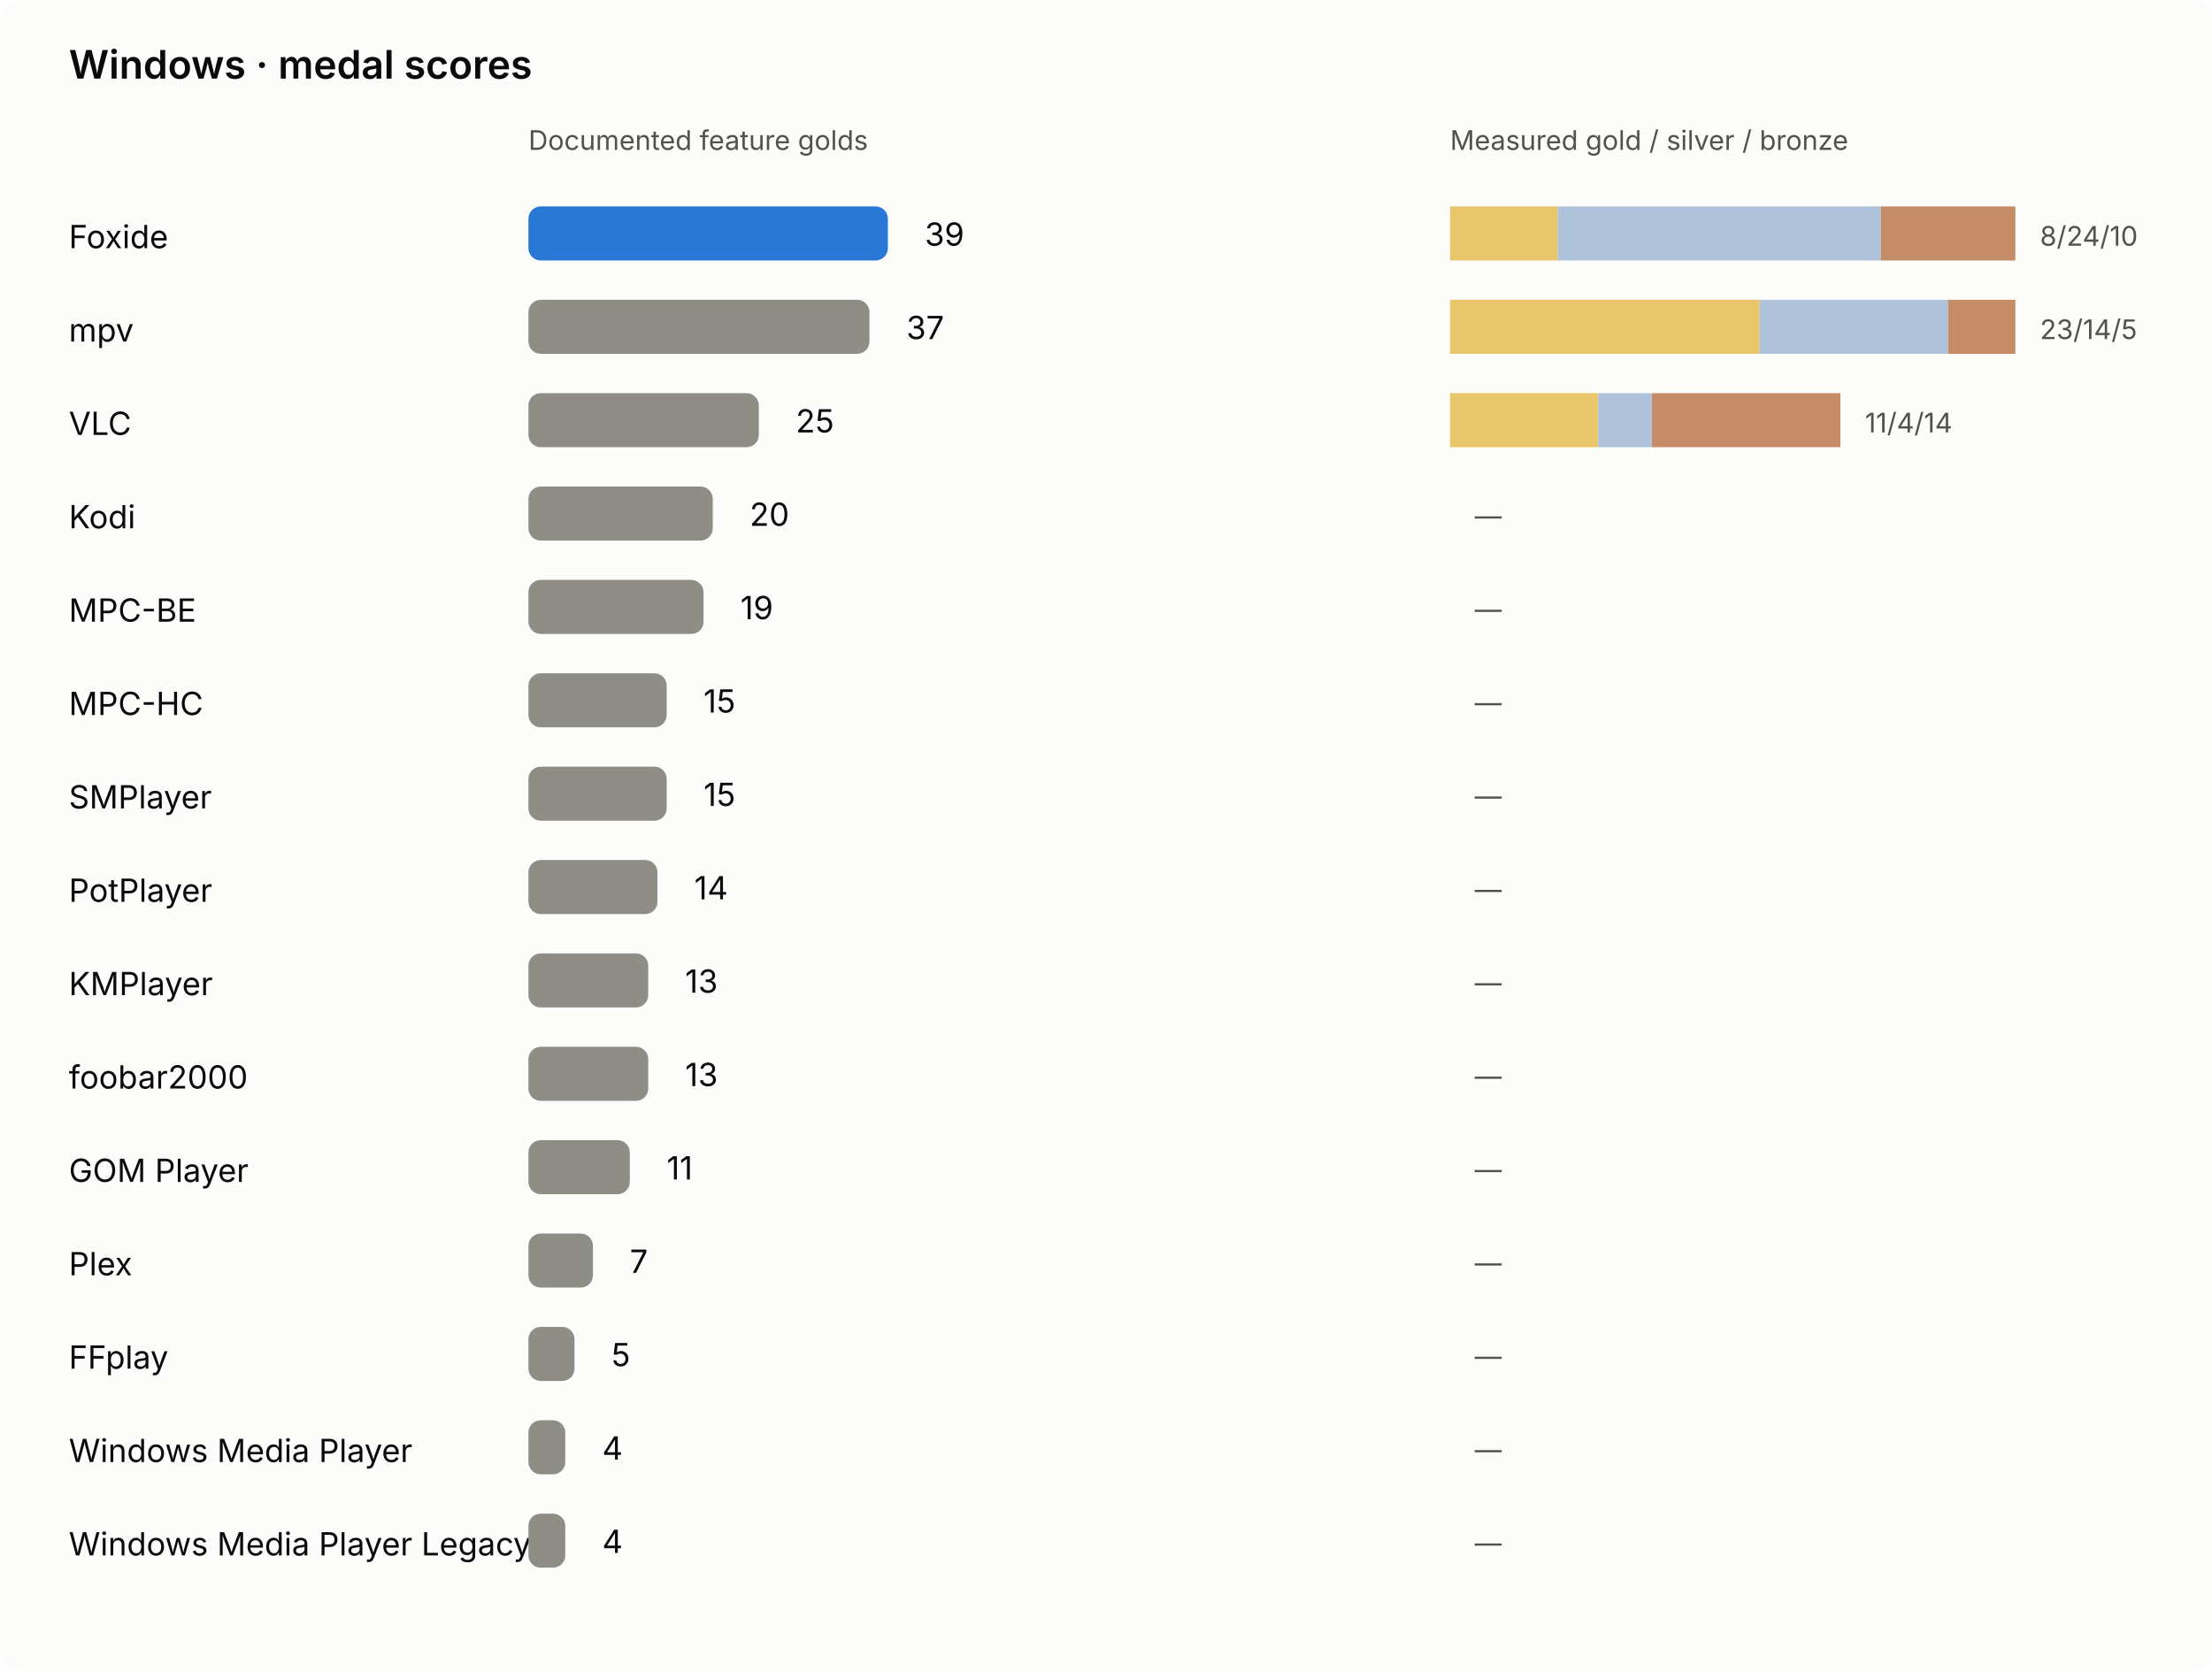
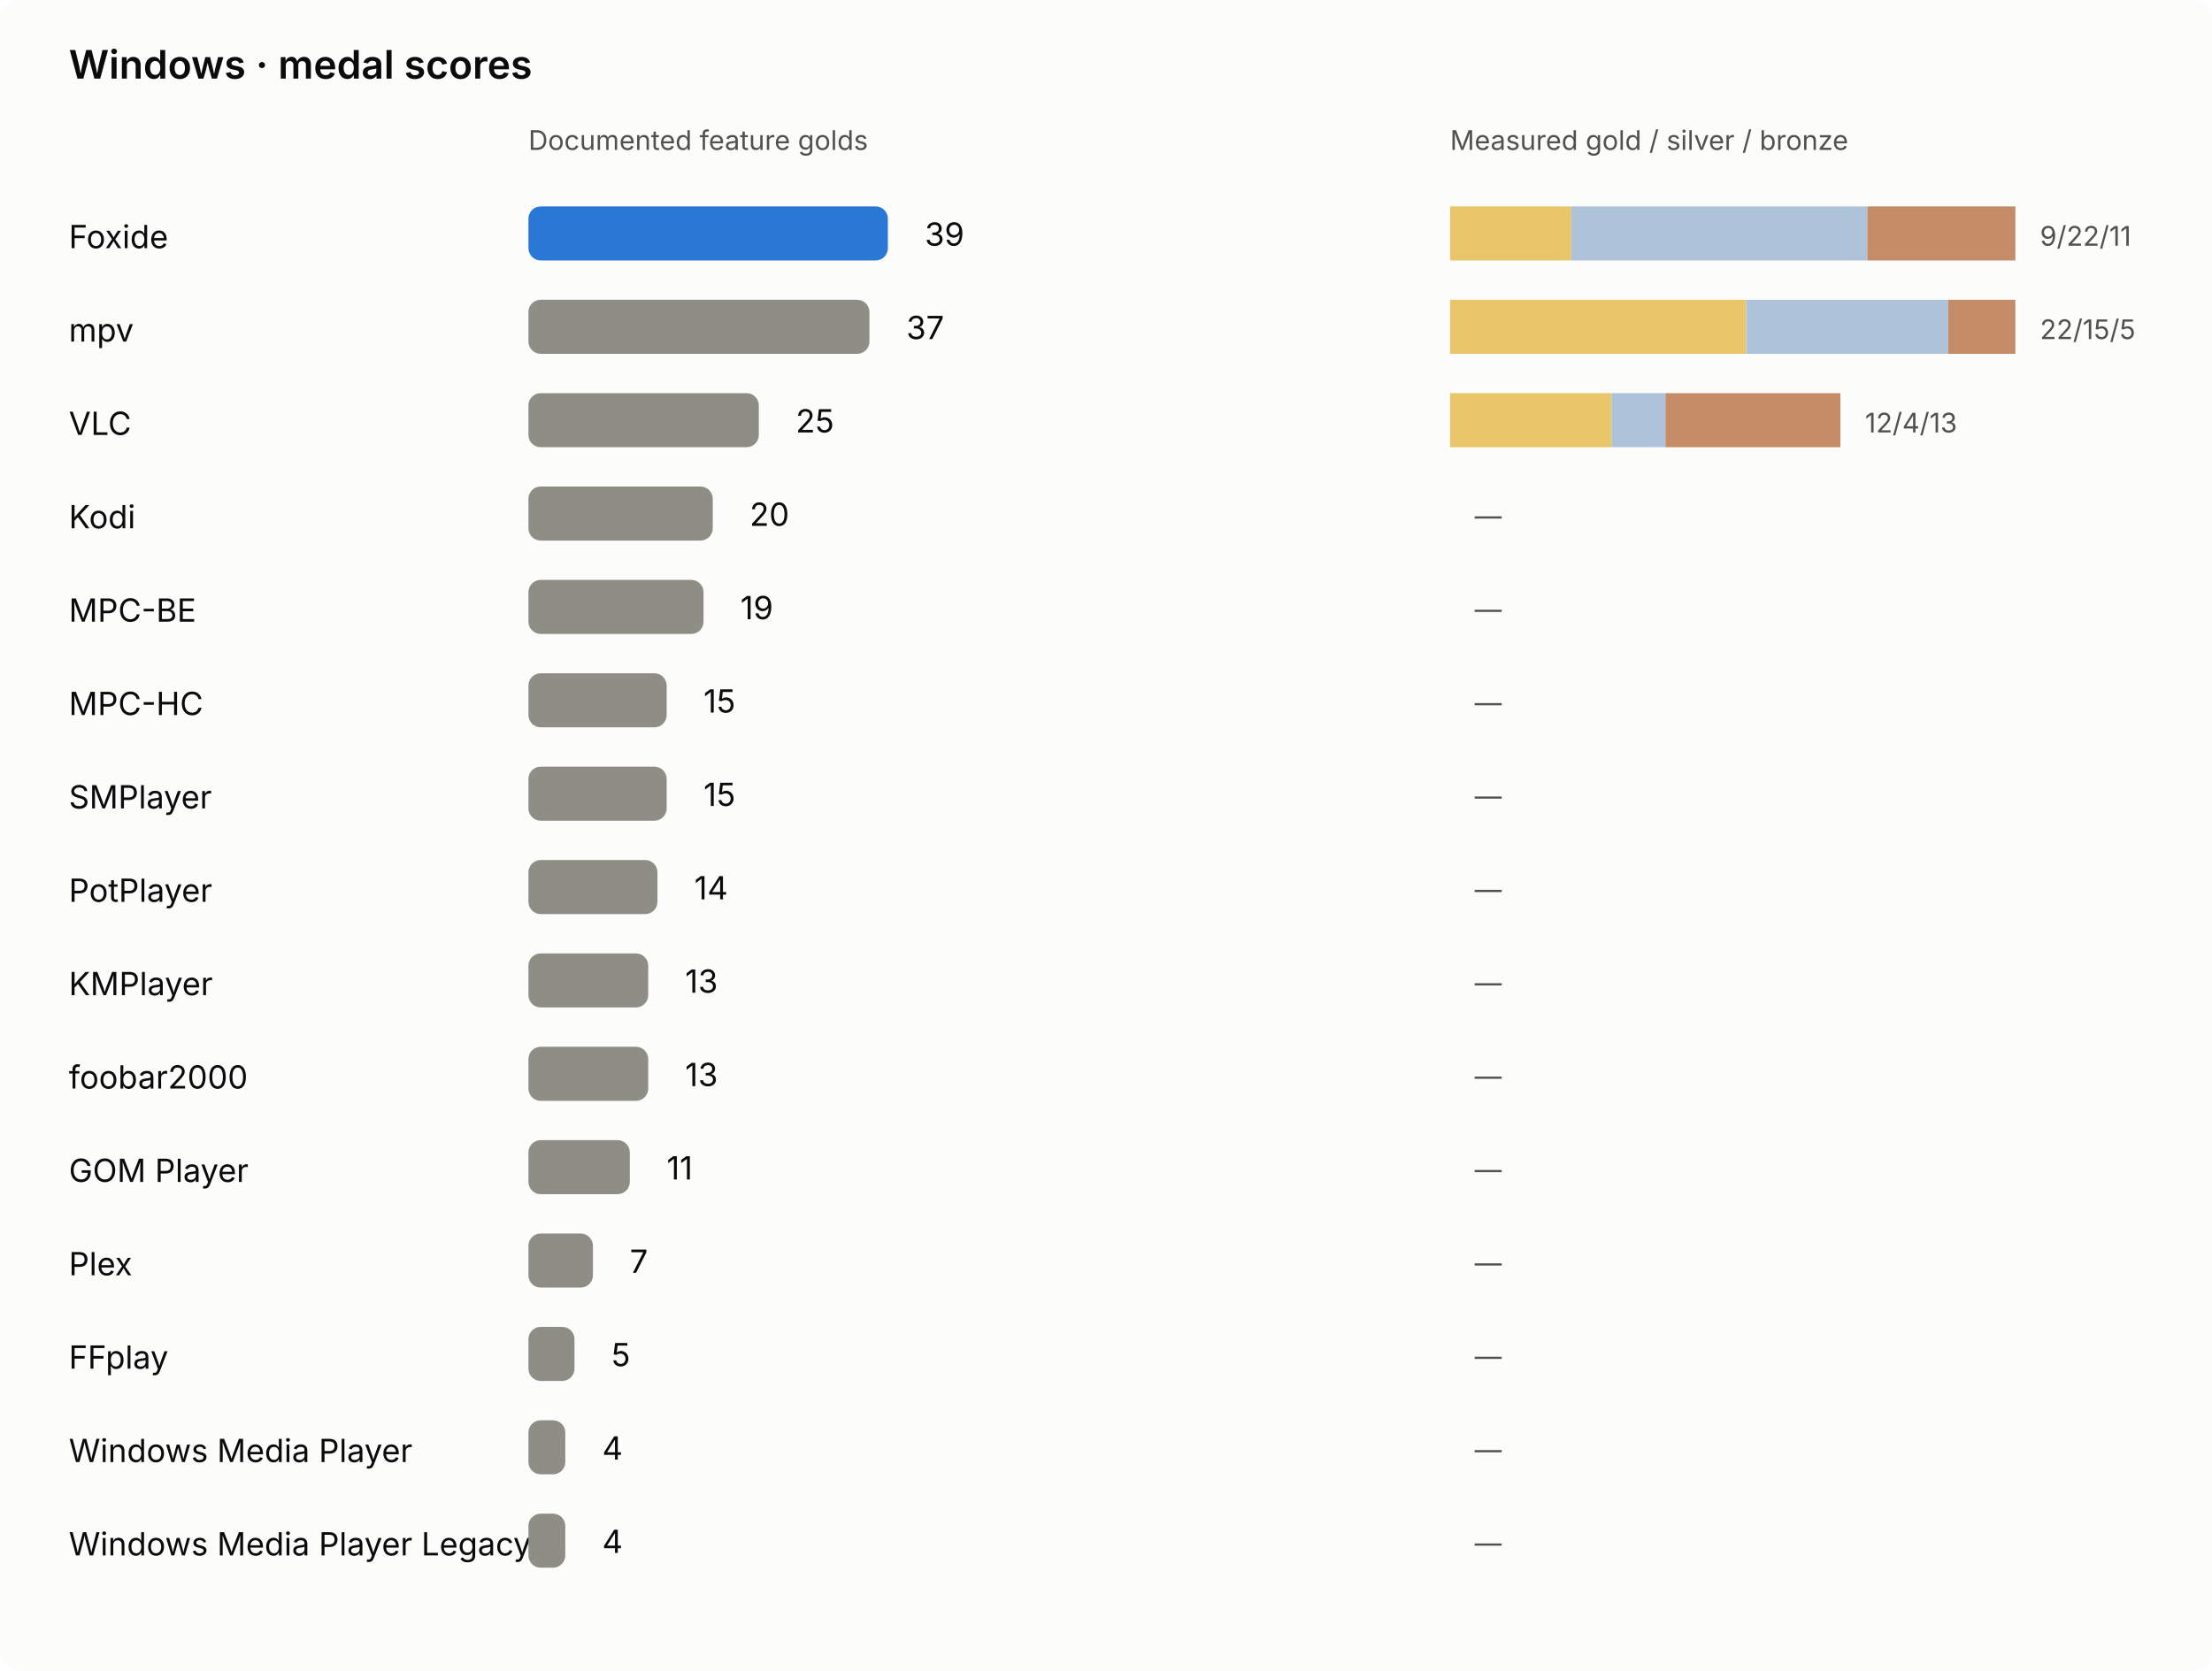
<svg xmlns="http://www.w3.org/2000/svg" viewBox="0 0 900 680" role="img" aria-labelledby="windows-chart-title windows-chart-desc">
  <rect width="900" height="680" rx="8" class="bg" />
  <style>text{font:13px system-ui,-apple-system,'Segoe UI',sans-serif;fill:#0b0b0b}.sub{fill:#52514e;font-size:11px}.title{font-size:16px;font-weight:600}.bg{fill:#fcfcfb}.bar{fill:#8f8e86}.foxide{fill:#2a78d6}.winner{font-weight:700}@media(prefers-color-scheme:dark){.bg{fill:#1a1a19}text{fill:#f0efec}.sub{fill:#c3c2b7}.foxide{fill:#3987e5}}</style>
  <g>
    <text class="title" x="28" y="32" font-size="22">Windows · medal scores</text>
    <text x="215" y="61" font-size="12" class="sub">Documented feature golds</text>
    <text x="590" y="61" font-size="12" class="sub">Measured gold / silver / bronze</text>
    <text x="28" y="101" font-size="12">Foxide</text>
    <rect x="215" y="84" width="146.25" height="22" rx="5" fill="#2a78d6" />
    <text x="376.25" y="100" font-size="13">39</text>
-     <rect x="590.00" y="84" width="43.81" height="22" fill="#e9c669" />
-     <rect x="633.81" y="84" width="131.43" height="22" fill="#aec3d9" />
-     <rect x="765.24" y="84" width="54.76" height="22" fill="#c58c68" />
-     <text x="830.00" y="100" class="sub" font-size="12">8/24/10</text>
+     <rect x="590.00" y="84" width="49.29" height="22" fill="#e9c669" />
+     <rect x="639.29" y="84" width="120.48" height="22" fill="#aec3d9" />
+     <rect x="759.76" y="84" width="60.24" height="22" fill="#c58c68" />
+     <text x="830.00" y="100" class="sub" font-size="12">9/22/11</text>
    <text x="28" y="139" font-size="12">mpv</text>
    <rect x="215" y="122" width="138.75" height="22" rx="5" fill="#8f8e86" />
    <text x="368.75" y="138" font-size="13">37</text>
-     <rect x="590.00" y="122" width="125.95" height="22" fill="#e9c669" />
-     <rect x="715.95" y="122" width="76.67" height="22" fill="#aec3d9" />
+     <rect x="590.00" y="122" width="120.48" height="22" fill="#e9c669" />
+     <rect x="710.48" y="122" width="82.14" height="22" fill="#aec3d9" />
    <rect x="792.62" y="122" width="27.38" height="22" fill="#c58c68" />
-     <text x="830.00" y="138" class="sub" font-size="12">23/14/5</text>
+     <text x="830.00" y="138" class="sub" font-size="12">22/15/5</text>
    <text x="28" y="177" font-size="12">VLC</text>
    <rect x="215" y="160" width="93.75" height="22" rx="5" fill="#8f8e86" />
    <text x="323.75" y="176" font-size="13">25</text>
-     <rect x="590.00" y="160" width="60.24" height="22" fill="#e9c669" />
-     <rect x="650.24" y="160" width="21.90" height="22" fill="#aec3d9" />
-     <rect x="672.14" y="160" width="76.67" height="22" fill="#c58c68" />
-     <text x="758.81" y="176" class="sub" font-size="12">11/4/14</text>
+     <rect x="590.00" y="160" width="65.71" height="22" fill="#e9c669" />
+     <rect x="655.71" y="160" width="21.90" height="22" fill="#aec3d9" />
+     <rect x="677.62" y="160" width="71.19" height="22" fill="#c58c68" />
+     <text x="758.81" y="176" class="sub" font-size="12">12/4/13</text>
    <text x="28" y="215" font-size="12">Kodi</text>
    <rect x="215" y="198" width="75.00" height="22" rx="5" fill="#8f8e86" />
    <text x="305.00" y="214" font-size="13">20</text>
    <rect x="590.00" y="198" width="0.00" height="22" fill="#e9c669" />
    <rect x="590.00" y="198" width="0.00" height="22" fill="#aec3d9" />
    <rect x="590.00" y="198" width="0.00" height="22" fill="#c58c68" />
    <text x="600.00" y="214" class="sub" font-size="12">—</text>
    <text x="28" y="253" font-size="12">MPC-BE</text>
    <rect x="215" y="236" width="71.25" height="22" rx="5" fill="#8f8e86" />
    <text x="301.25" y="252" font-size="13">19</text>
    <rect x="590.00" y="236" width="0.00" height="22" fill="#e9c669" />
    <rect x="590.00" y="236" width="0.00" height="22" fill="#aec3d9" />
    <rect x="590.00" y="236" width="0.00" height="22" fill="#c58c68" />
    <text x="600.00" y="252" class="sub" font-size="12">—</text>
    <text x="28" y="291" font-size="12">MPC-HC</text>
    <rect x="215" y="274" width="56.25" height="22" rx="5" fill="#8f8e86" />
    <text x="286.25" y="290" font-size="13">15</text>
    <rect x="590.00" y="274" width="0.00" height="22" fill="#e9c669" />
    <rect x="590.00" y="274" width="0.00" height="22" fill="#aec3d9" />
    <rect x="590.00" y="274" width="0.00" height="22" fill="#c58c68" />
    <text x="600.00" y="290" class="sub" font-size="12">—</text>
    <text x="28" y="329" font-size="12">SMPlayer</text>
    <rect x="215" y="312" width="56.25" height="22" rx="5" fill="#8f8e86" />
    <text x="286.25" y="328" font-size="13">15</text>
    <rect x="590.00" y="312" width="0.00" height="22" fill="#e9c669" />
    <rect x="590.00" y="312" width="0.00" height="22" fill="#aec3d9" />
    <rect x="590.00" y="312" width="0.00" height="22" fill="#c58c68" />
    <text x="600.00" y="328" class="sub" font-size="12">—</text>
    <text x="28" y="367" font-size="12">PotPlayer</text>
    <rect x="215" y="350" width="52.50" height="22" rx="5" fill="#8f8e86" />
    <text x="282.50" y="366" font-size="13">14</text>
    <rect x="590.00" y="350" width="0.00" height="22" fill="#e9c669" />
    <rect x="590.00" y="350" width="0.00" height="22" fill="#aec3d9" />
    <rect x="590.00" y="350" width="0.00" height="22" fill="#c58c68" />
    <text x="600.00" y="366" class="sub" font-size="12">—</text>
    <text x="28" y="405" font-size="12">KMPlayer</text>
    <rect x="215" y="388" width="48.75" height="22" rx="5" fill="#8f8e86" />
    <text x="278.75" y="404" font-size="13">13</text>
    <rect x="590.00" y="388" width="0.00" height="22" fill="#e9c669" />
    <rect x="590.00" y="388" width="0.00" height="22" fill="#aec3d9" />
    <rect x="590.00" y="388" width="0.00" height="22" fill="#c58c68" />
    <text x="600.00" y="404" class="sub" font-size="12">—</text>
    <text x="28" y="443" font-size="12">foobar2000</text>
    <rect x="215" y="426" width="48.75" height="22" rx="5" fill="#8f8e86" />
    <text x="278.75" y="442" font-size="13">13</text>
    <rect x="590.00" y="426" width="0.00" height="22" fill="#e9c669" />
    <rect x="590.00" y="426" width="0.00" height="22" fill="#aec3d9" />
    <rect x="590.00" y="426" width="0.00" height="22" fill="#c58c68" />
    <text x="600.00" y="442" class="sub" font-size="12">—</text>
    <text x="28" y="481" font-size="12">GOM Player</text>
    <rect x="215" y="464" width="41.25" height="22" rx="5" fill="#8f8e86" />
    <text x="271.25" y="480" font-size="13">11</text>
    <rect x="590.00" y="464" width="0.00" height="22" fill="#e9c669" />
    <rect x="590.00" y="464" width="0.00" height="22" fill="#aec3d9" />
    <rect x="590.00" y="464" width="0.00" height="22" fill="#c58c68" />
    <text x="600.00" y="480" class="sub" font-size="12">—</text>
    <text x="28" y="519" font-size="12">Plex</text>
    <rect x="215" y="502" width="26.25" height="22" rx="5" fill="#8f8e86" />
    <text x="256.25" y="518" font-size="13">7</text>
    <rect x="590.00" y="502" width="0.00" height="22" fill="#e9c669" />
    <rect x="590.00" y="502" width="0.00" height="22" fill="#aec3d9" />
    <rect x="590.00" y="502" width="0.00" height="22" fill="#c58c68" />
    <text x="600.00" y="518" class="sub" font-size="12">—</text>
    <text x="28" y="557" font-size="12">FFplay</text>
    <rect x="215" y="540" width="18.75" height="22" rx="5" fill="#8f8e86" />
    <text x="248.75" y="556" font-size="13">5</text>
    <rect x="590.00" y="540" width="0.00" height="22" fill="#e9c669" />
    <rect x="590.00" y="540" width="0.00" height="22" fill="#aec3d9" />
    <rect x="590.00" y="540" width="0.00" height="22" fill="#c58c68" />
    <text x="600.00" y="556" class="sub" font-size="12">—</text>
    <text x="28" y="595" font-size="12">Windows Media Player</text>
    <rect x="215" y="578" width="15.00" height="22" rx="5" fill="#8f8e86" />
    <text x="245.00" y="594" font-size="13">4</text>
    <rect x="590.00" y="578" width="0.00" height="22" fill="#e9c669" />
    <rect x="590.00" y="578" width="0.00" height="22" fill="#aec3d9" />
    <rect x="590.00" y="578" width="0.00" height="22" fill="#c58c68" />
    <text x="600.00" y="594" class="sub" font-size="12">—</text>
    <text x="28" y="633" font-size="12">Windows Media Player Legacy</text>
    <rect x="215" y="616" width="15.00" height="22" rx="5" fill="#8f8e86" />
    <text x="245.00" y="632" font-size="13">4</text>
    <rect x="590.00" y="616" width="0.00" height="22" fill="#e9c669" />
    <rect x="590.00" y="616" width="0.00" height="22" fill="#aec3d9" />
    <rect x="590.00" y="616" width="0.00" height="22" fill="#c58c68" />
    <text x="600.00" y="632" class="sub" font-size="12">—</text>
  </g>
</svg>
